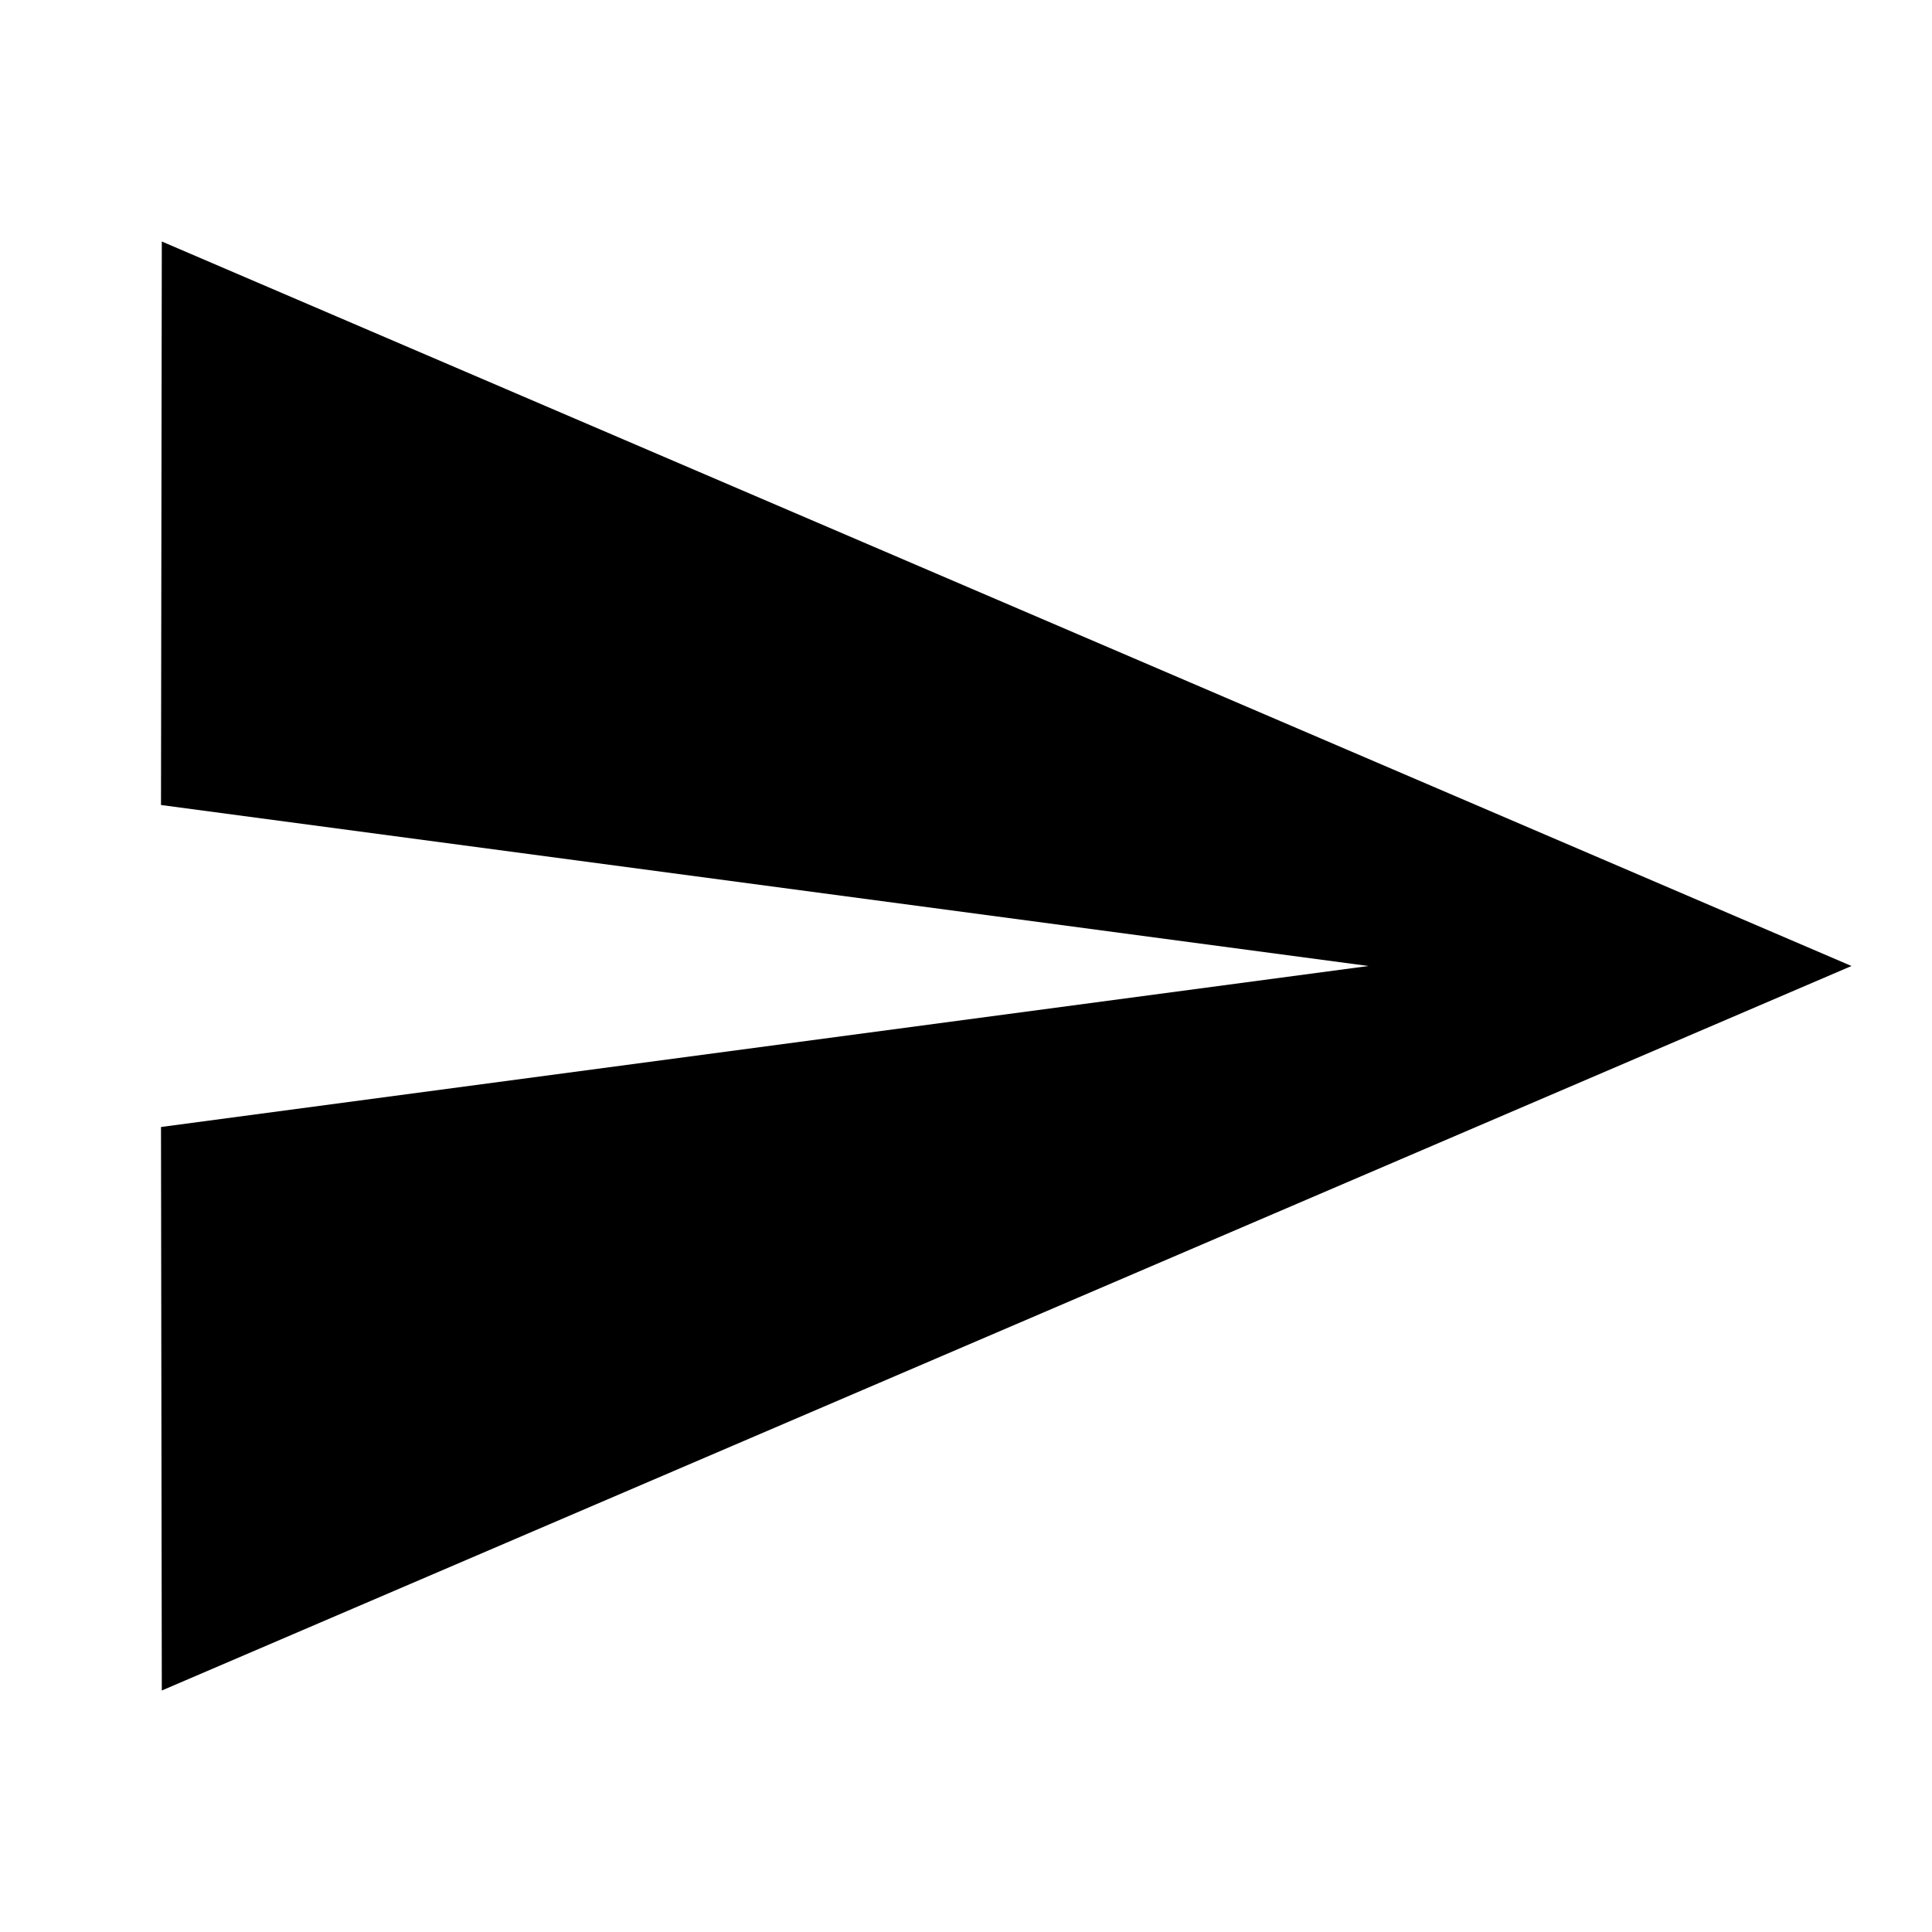
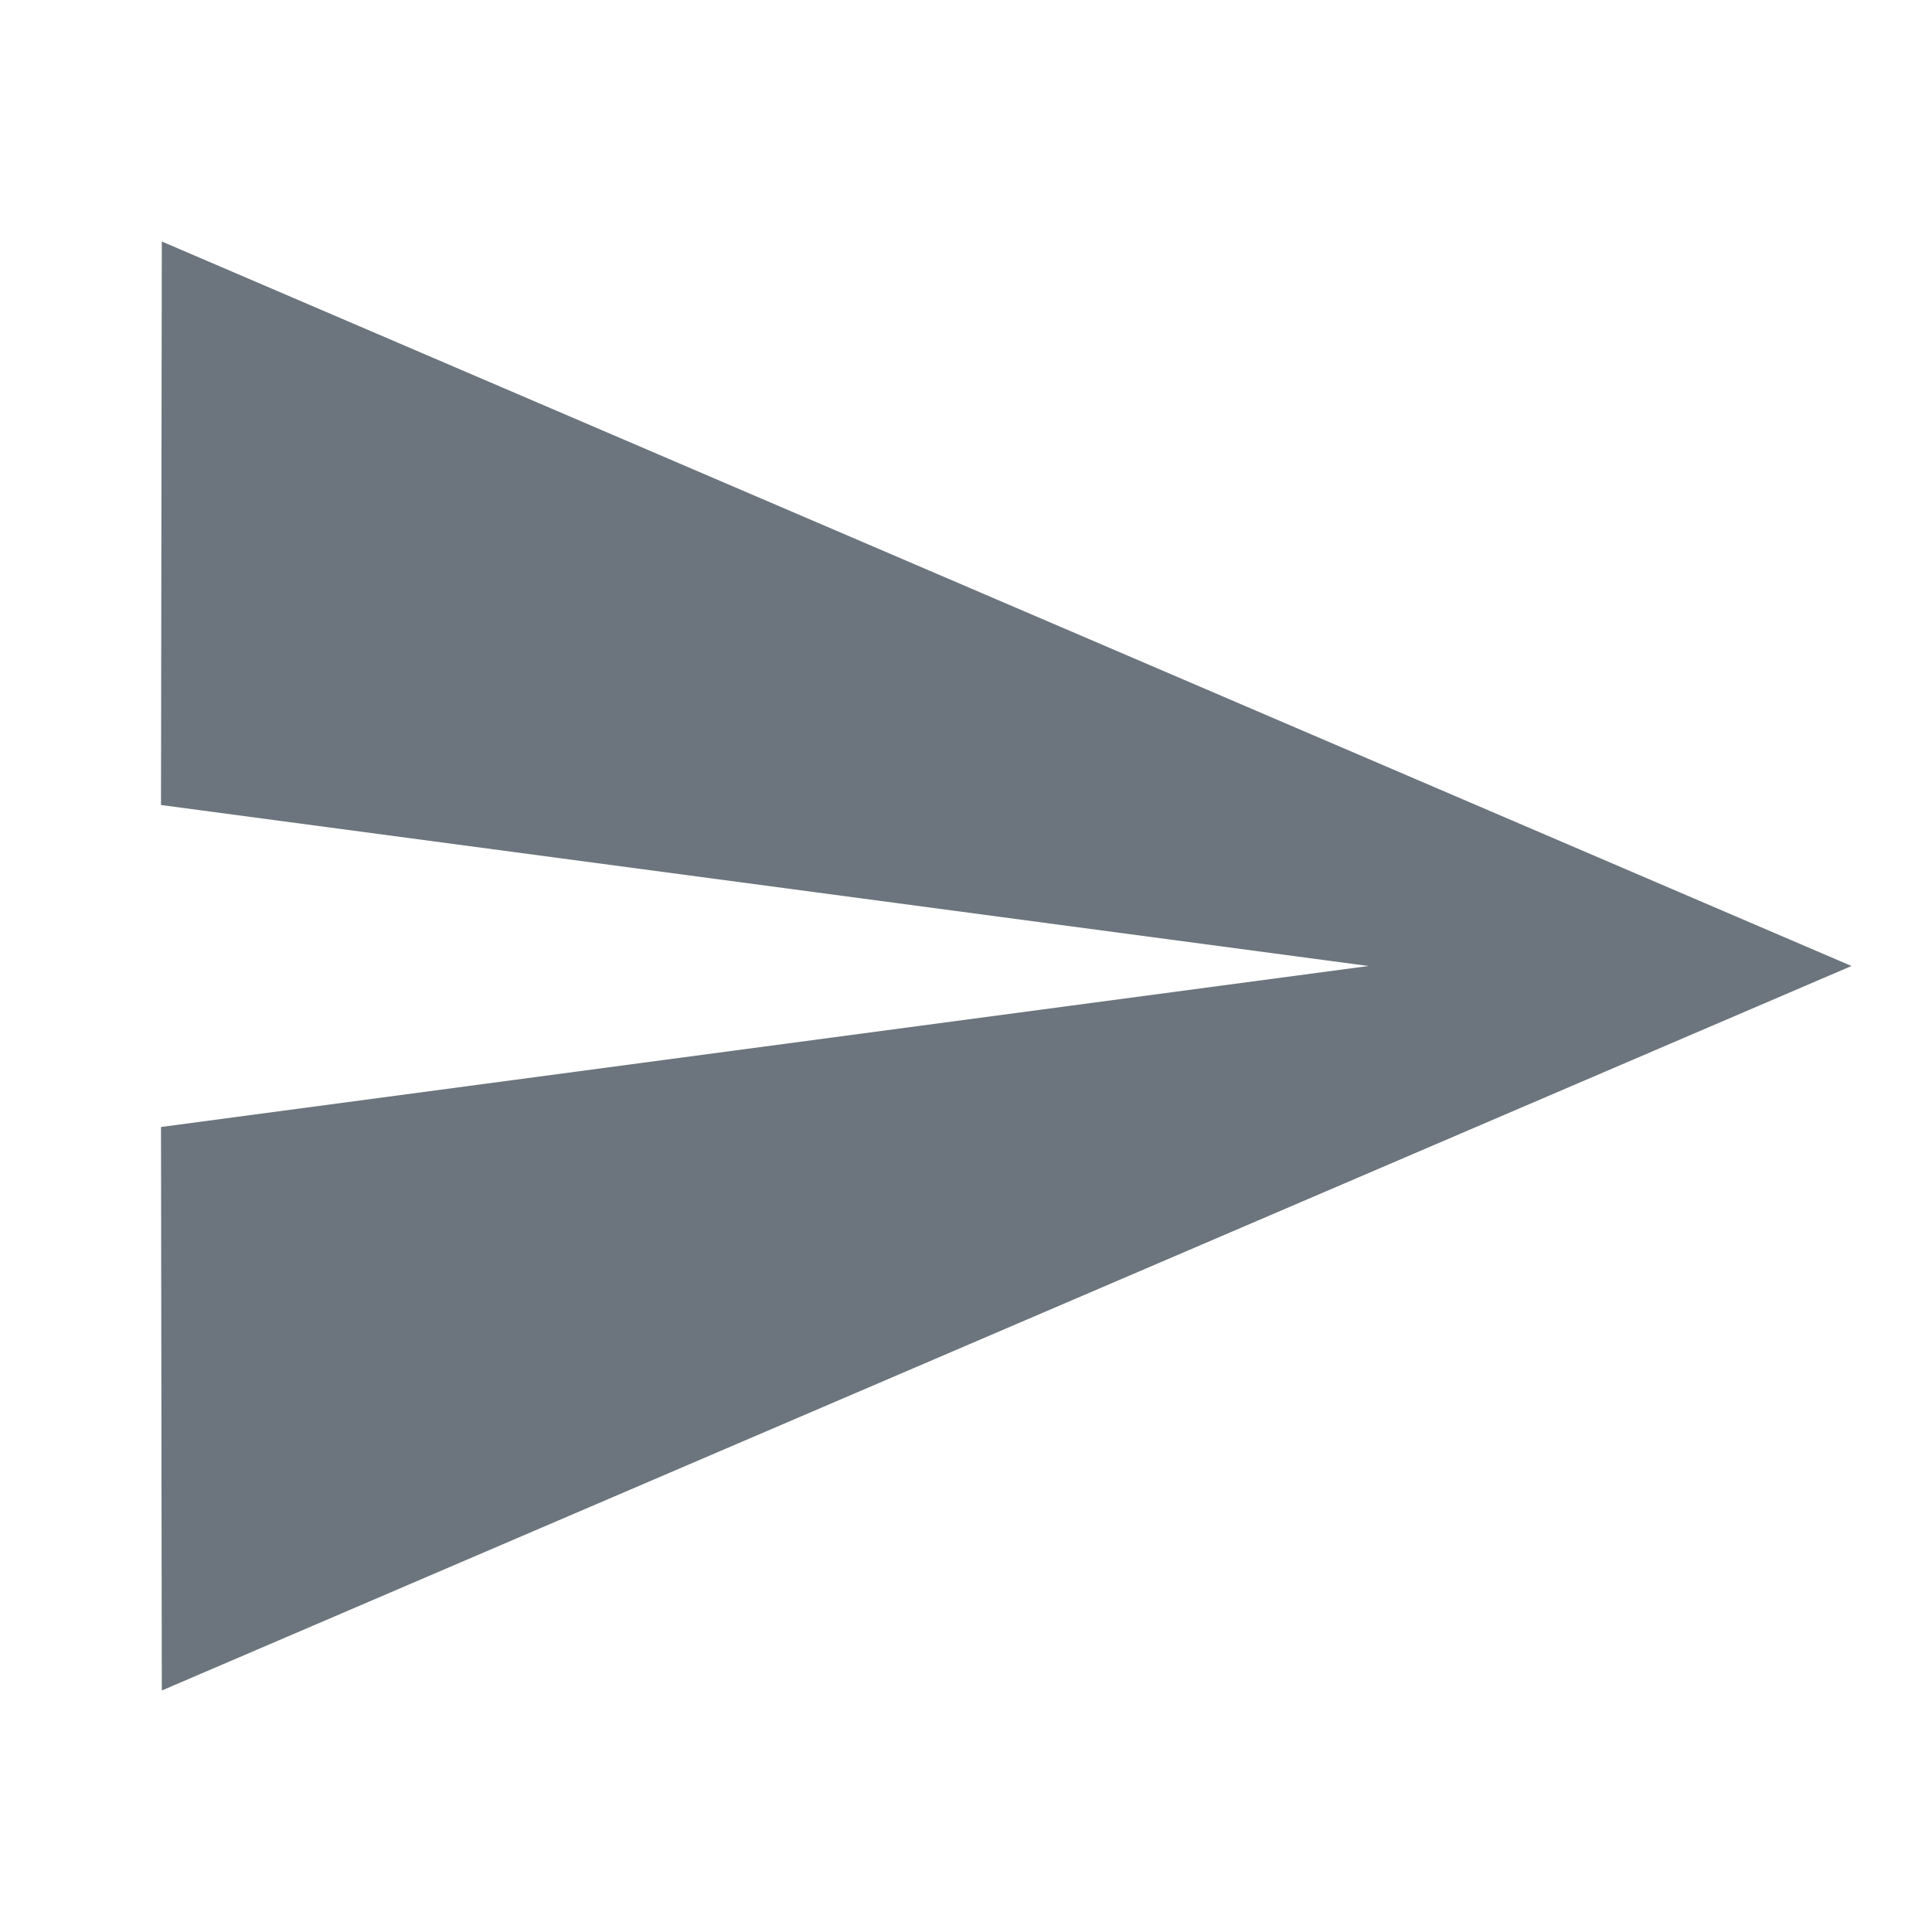
- <svg xmlns="http://www.w3.org/2000/svg" width="24" height="24" viewBox="0 0 24 24">
+ <svg xmlns="http://www.w3.org/2000/svg" fill="#6C757D" width="24" height="24" viewBox="0 0 24 24">
  <path d="M2.01 21L23 12 2.01 3 2 10l15 2-15 2z" />
  <path d="M0 0h24v24H0z" fill="none" />
</svg>
